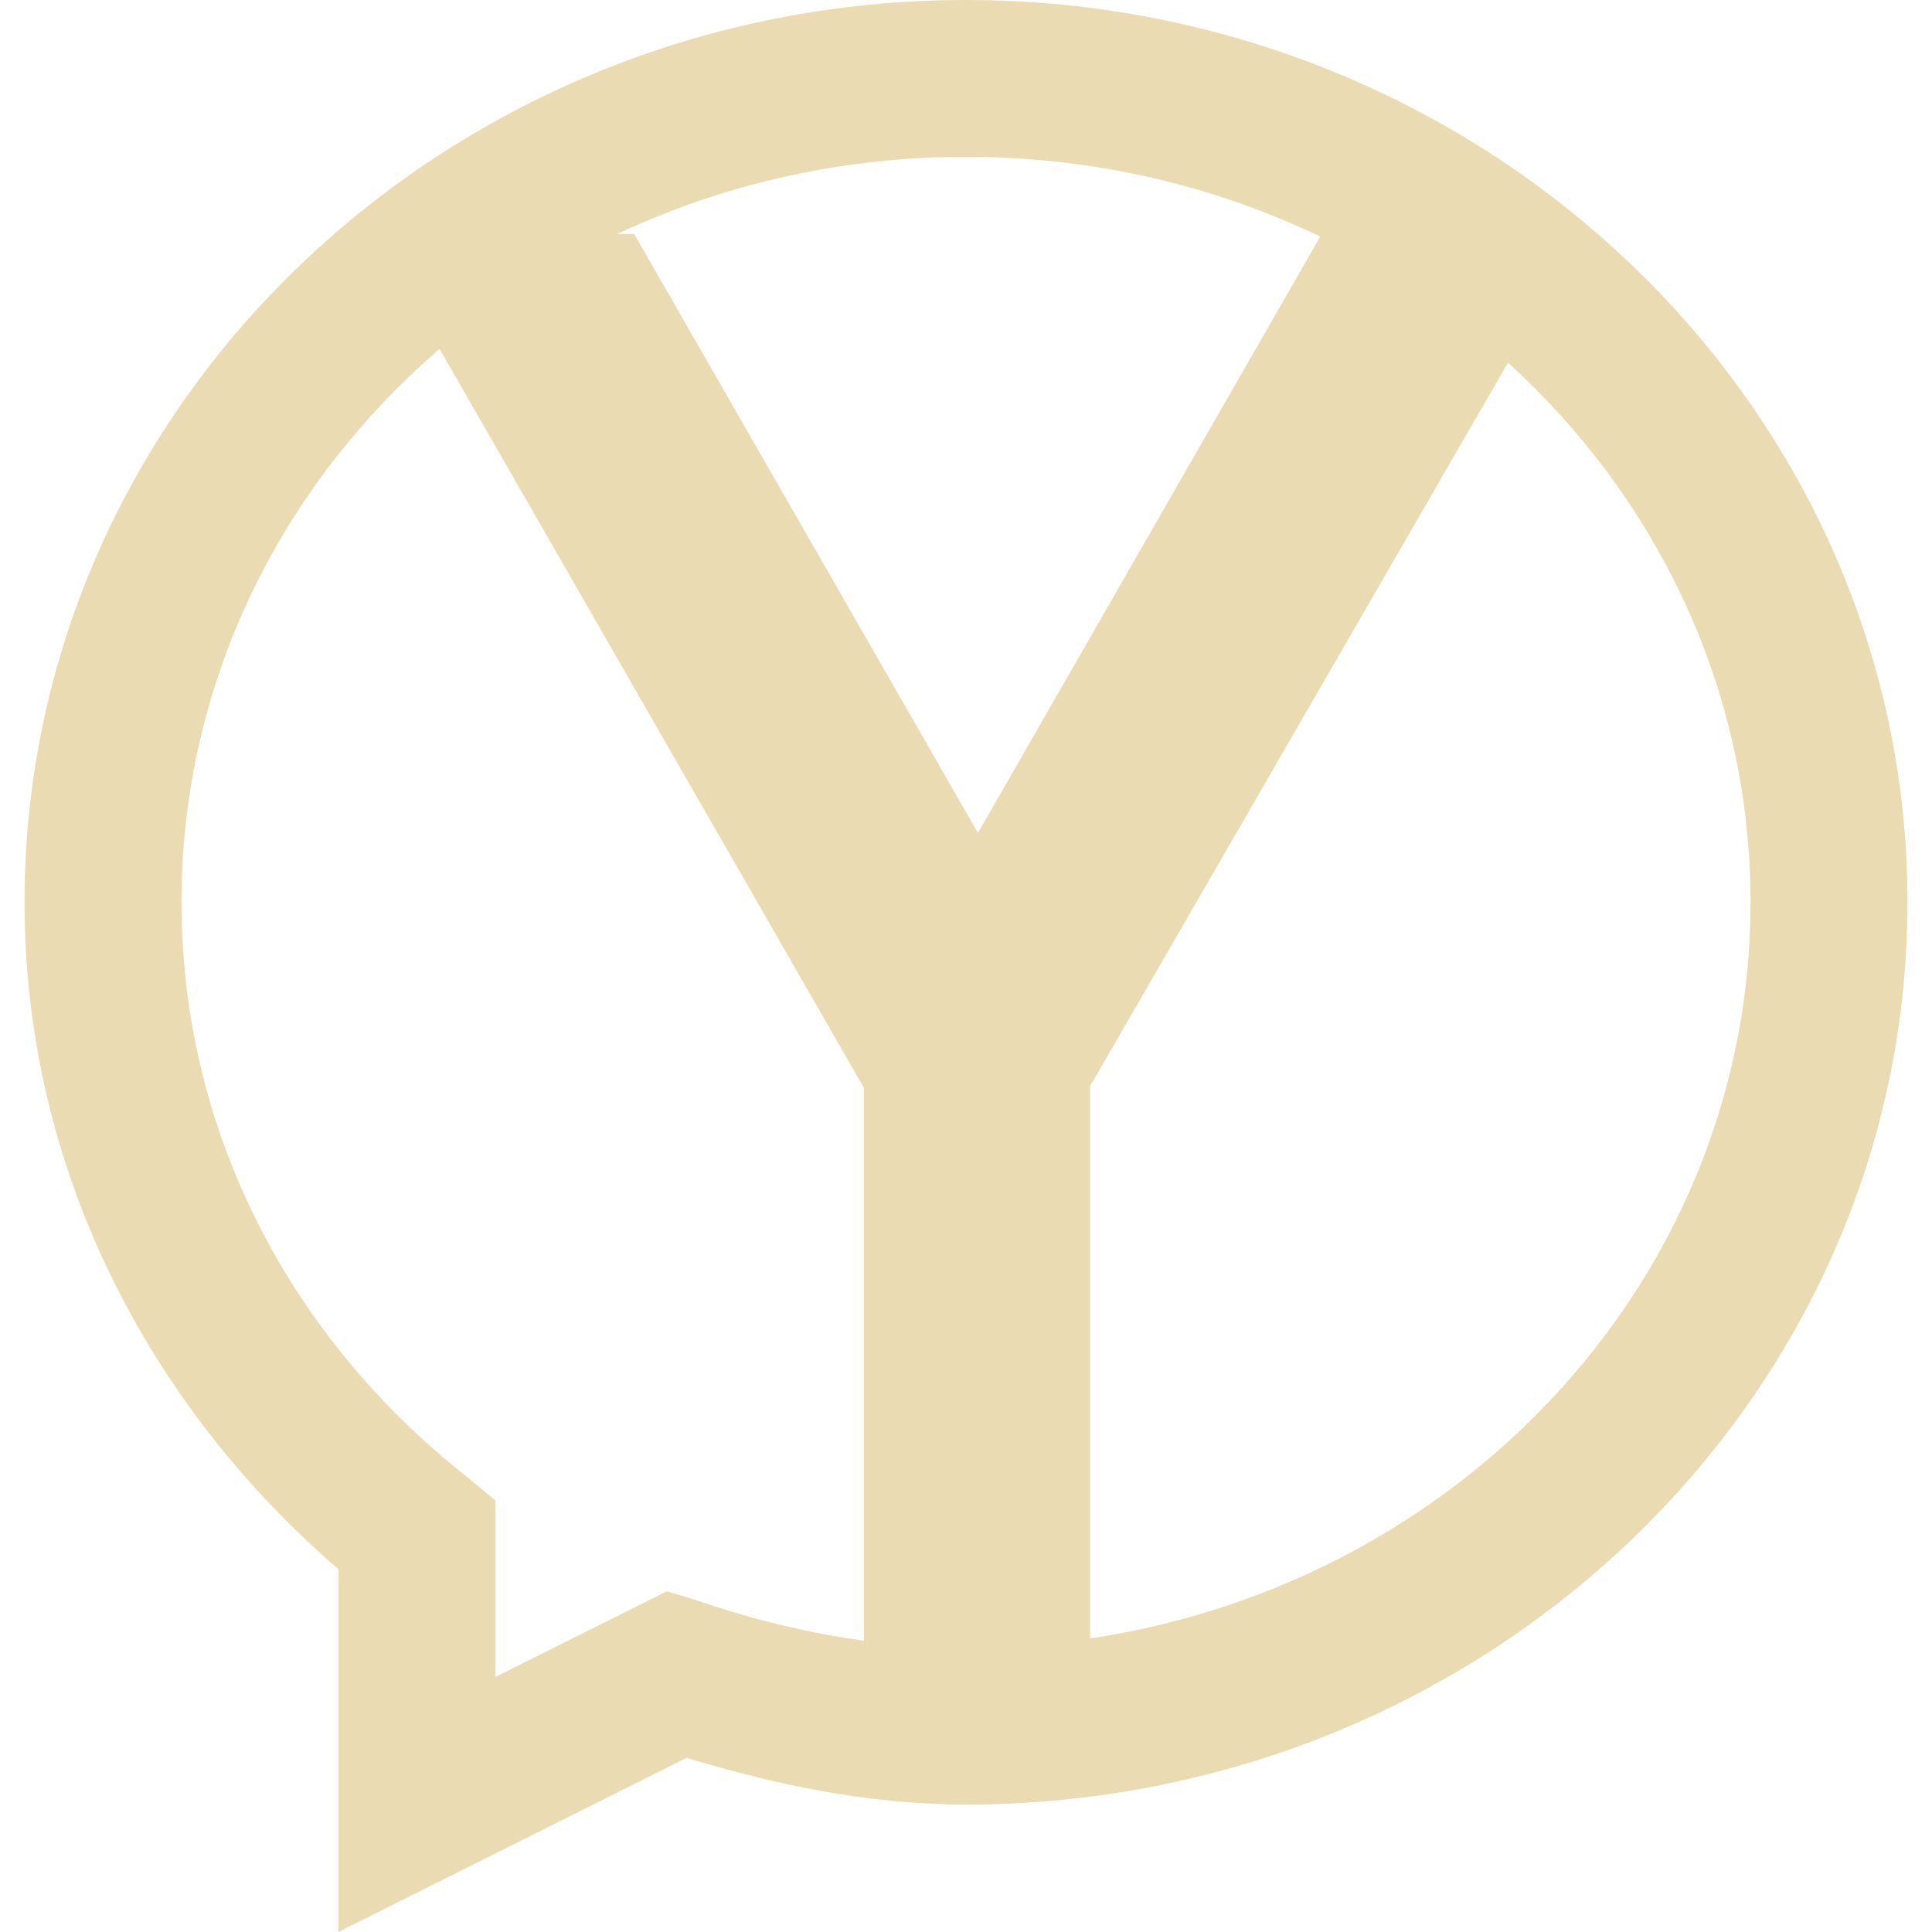
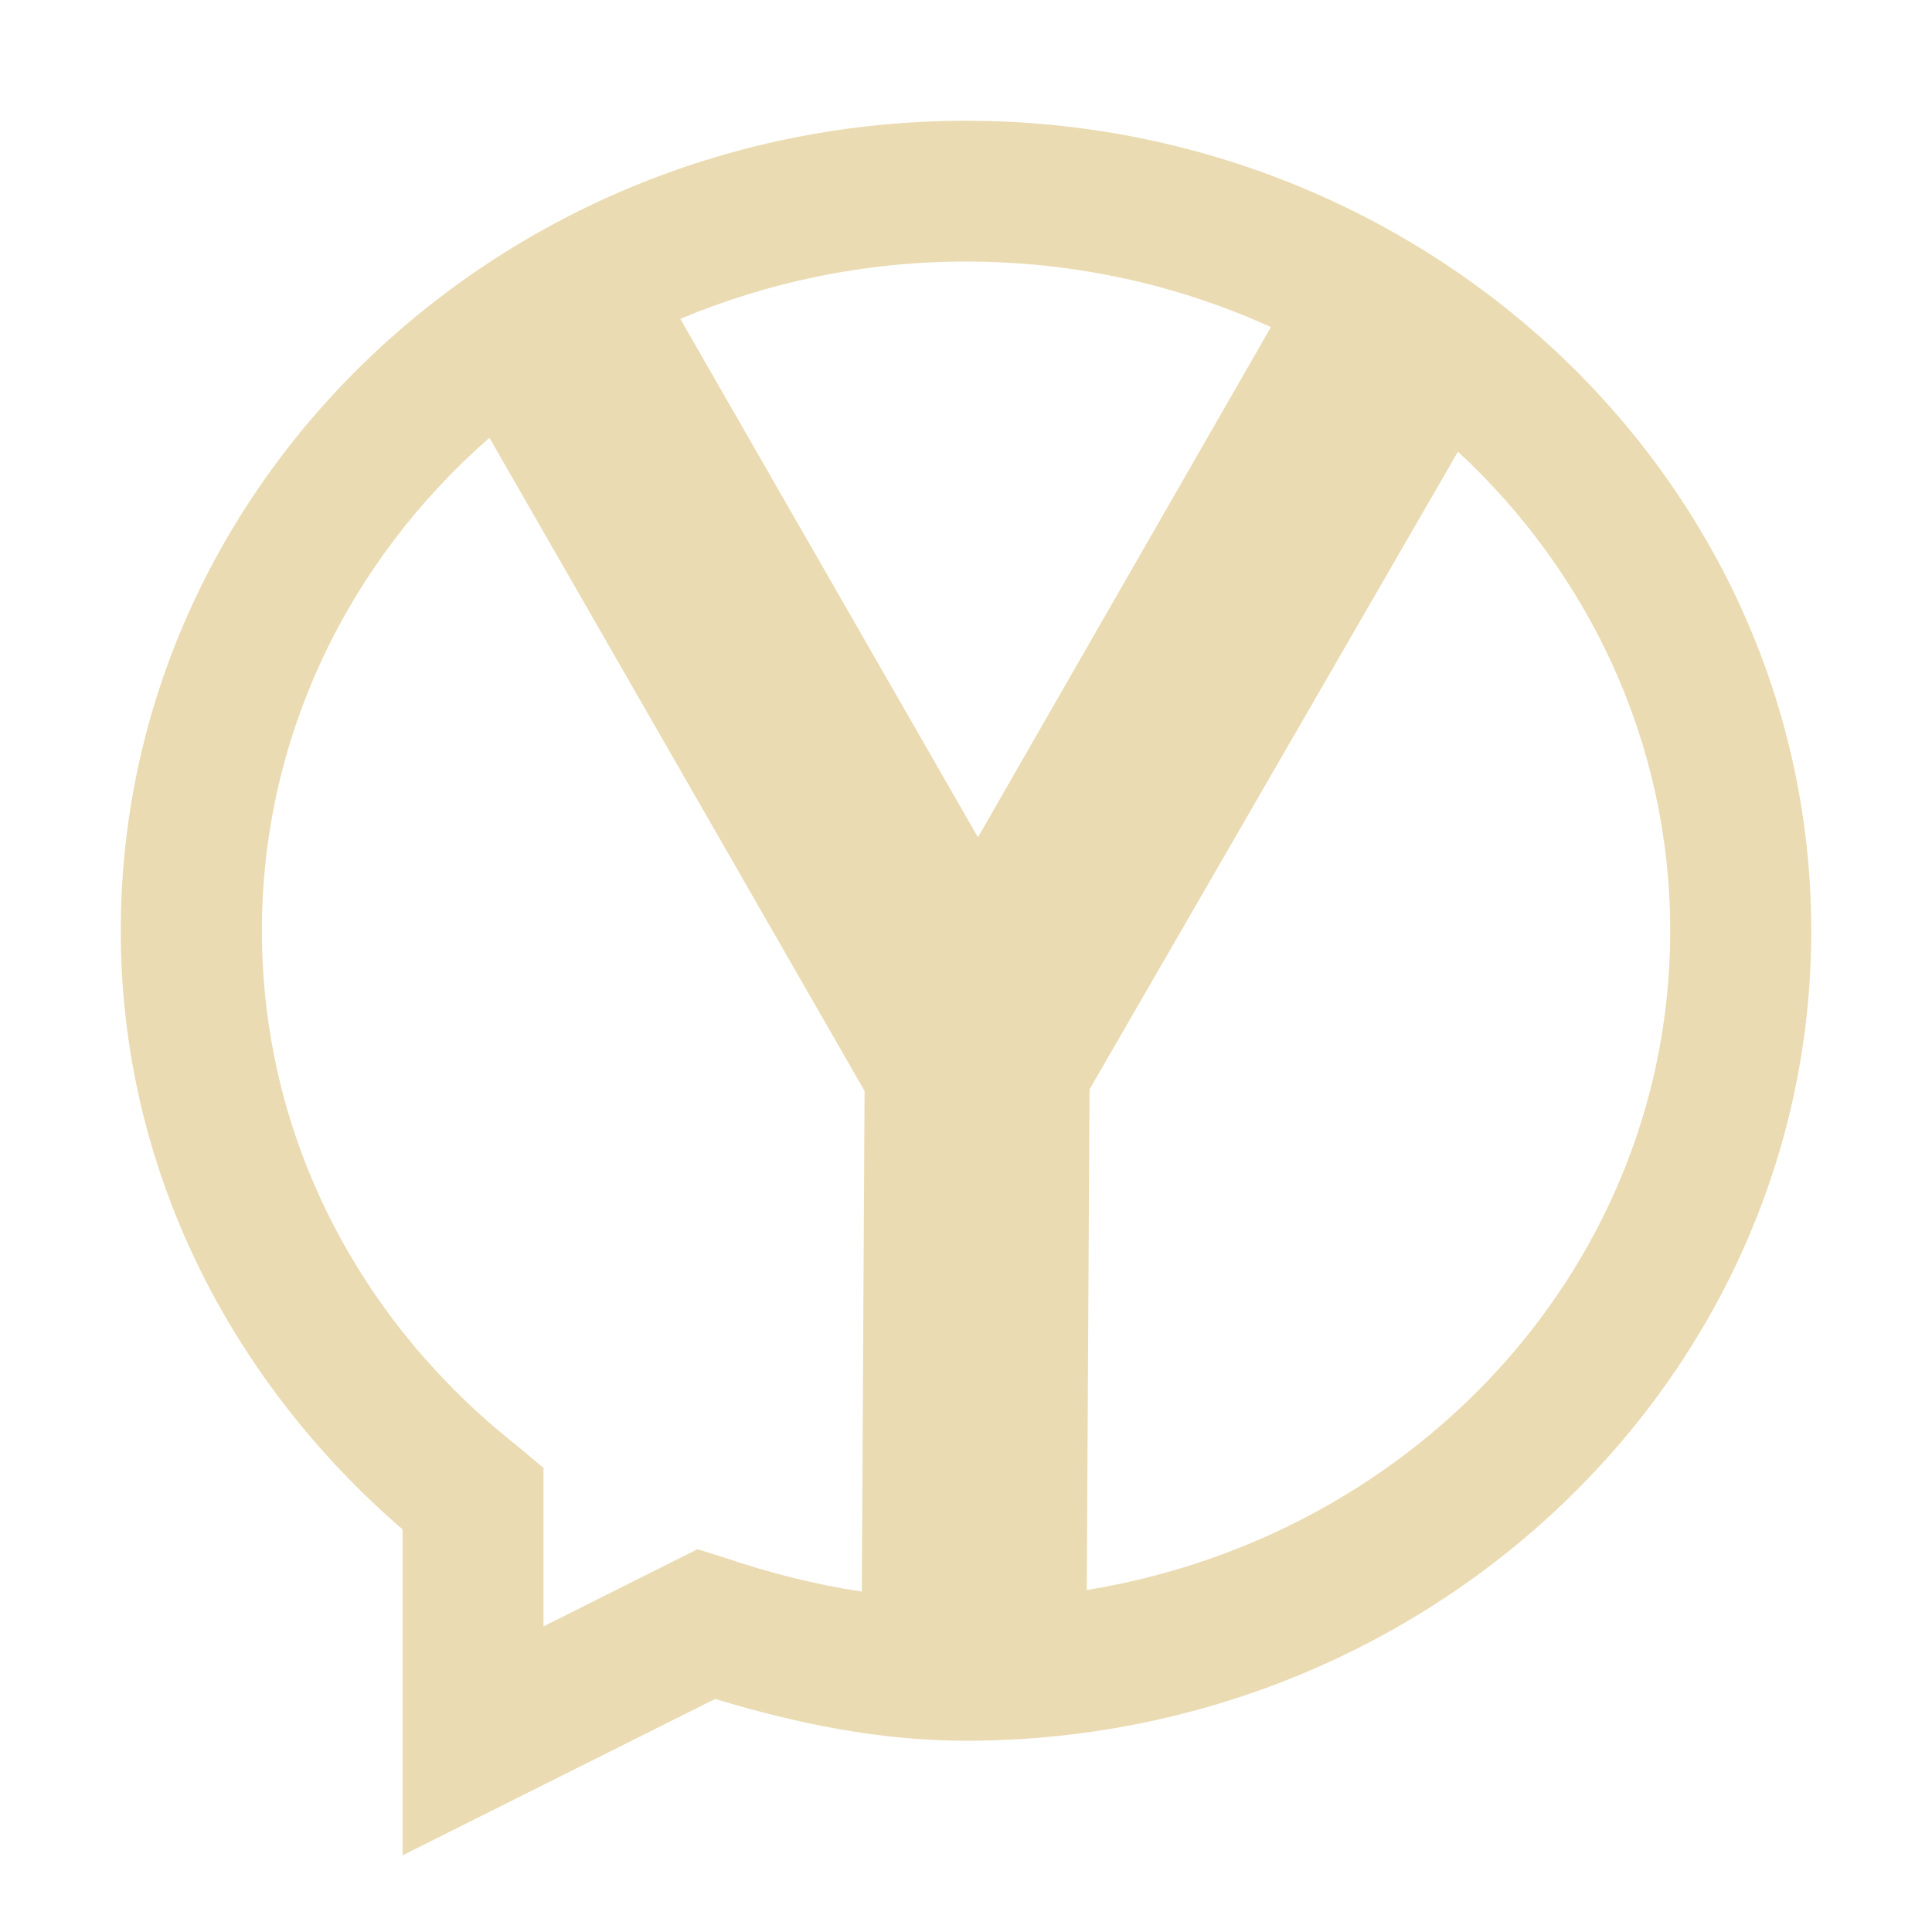
- <svg xmlns="http://www.w3.org/2000/svg" style="isolation:isolate" width="16" height="16" viewBox="0 0 16 16">
+ <svg xmlns="http://www.w3.org/2000/svg" width="16" height="16" version="1.1">
  <defs>
-     <style id="current-color-scheme" type="text/css">
-    .ColorScheme-Text { color:#ebdbb2; } .ColorScheme-Highlight { color:#458588; }
-   </style>
-     <linearGradient id="arrongin" x1="0%" x2="0%" y1="0%" y2="100%">
-       <stop offset="0%" style="stop-color:#d79921; stop-opacity:1" />
-       <stop offset="100%" style="stop-color:#b57614; stop-opacity:1" />
-     </linearGradient>
-     <linearGradient id="aurora" x1="0%" x2="0%" y1="0%" y2="100%">
-       <stop offset="0%" style="stop-color:#83a598; stop-opacity:1" />
-       <stop offset="100%" style="stop-color:#b16286; stop-opacity:1" />
-     </linearGradient>
-     <linearGradient id="fitdance" x1="0%" x2="0%" y1="0%" y2="100%">
-       <stop offset="0%" style="stop-color:#8ec07c; stop-opacity:1" />
-       <stop offset="100%" style="stop-color:#458588; stop-opacity:1" />
-     </linearGradient>
-     <linearGradient id="oomox" x1="0%" x2="0%" y1="0%" y2="100%">
-       <stop offset="0%" style="stop-color:#458588; stop-opacity:1" />
-       <stop offset="100%" style="stop-color:#928374; stop-opacity:1" />
-     </linearGradient>
-     <linearGradient id="rainblue" x1="0%" x2="0%" y1="0%" y2="100%">
-       <stop offset="0%" style="stop-color:#b8bb26; stop-opacity:1" />
-       <stop offset="100%" style="stop-color:#076678; stop-opacity:1" />
-     </linearGradient>
-     <linearGradient id="sunrise" x1="0%" x2="0%" y1="0%" y2="100%">
-       <stop offset="0%" style="stop-color: #fe8019; stop-opacity:1" />
-       <stop offset="100%" style="stop-color: #fabd2f; stop-opacity:1" />
-     </linearGradient>
-     <linearGradient id="telinkrin" x1="0%" x2="0%" y1="0%" y2="100%">
-       <stop offset="0%" style="stop-color: #83a598; stop-opacity:1" />
-       <stop offset="100%" style="stop-color: #83a598; stop-opacity:1" />
-     </linearGradient>
-     <linearGradient id="60spsycho" x1="0%" x2="0%" y1="0%" y2="100%">
-       <stop offset="0%" style="stop-color: #fb4934; stop-opacity:1" />
-       <stop offset="25%" style="stop-color: #fabd2f; stop-opacity:1" />
-       <stop offset="50%" style="stop-color: #fe8019; stop-opacity:1" />
-       <stop offset="100%" style="stop-color: #689d6a; stop-opacity:1" />
-     </linearGradient>
-     <linearGradient id="90ssummer" x1="0%" x2="0%" y1="0%" y2="100%">
-       <stop offset="0%" style="stop-color: #b16286; stop-opacity:1" />
-       <stop offset="20%" style="stop-color: #8ec07c; stop-opacity:1" />
-       <stop offset="50%" style="stop-color: #fabd2f; stop-opacity:1" />
-       <stop offset="100%" style="stop-color: #458588; stop-opacity:1" />
-     </linearGradient>
-     <linearGradient id="cyberneon" x1="0%" x2="0%" y1="0%" y2="100%">
-       <stop offset="0" style="stop-color:#83a598; stop-opacity:1" />
-       <stop offset="1" style="stop-color:#b16286; stop-opacity:1" />
-     </linearGradient>
-     <clipPath id="_clipPath_z3Na4B1YGCcw3NsIJQRxKwPloXgR3v3S">
-       <rect width="16" height="16" />
-     </clipPath>
+     <style type="text/css" id="current-color-scheme">.ColorScheme-Text { color:#ebdbb2; } .ColorScheme-Highlight { color:#458588; }</style>
  </defs>
-   <g clip-path="url(#_clipPath_z3Na4B1YGCcw3NsIJQRxKwPloXgR3v3S)">
-     <path style="fill:currentColor" class="ColorScheme-Text" d="M 7.155 9.01 L 3.094 1.938 L 5.252 1.938 L 8.099 6.898 L 10.946 1.938 L 13.104 1.938 L 9.028 8.995 L 9.028 14.375 L 7.155 14.375 L 7.155 9.01 Z" />
-     <path style="fill:currentColor" class="ColorScheme-Text" fill-rule="evenodd" d="M 8 0 C 3.718 0 0.203 3.338 0.203 7.472 C 0.203 9.675 1.223 11.632 2.802 12.995 L 2.802 16 L 5.686 14.558 C 6.419 14.779 7.185 14.944 8 14.944 C 12.282 14.944 15.797 11.606 15.797 7.472 C 15.797 3.338 12.282 0 8 0 Z M 8 1.299 C 11.612 1.299 14.497 4.071 14.497 7.472 C 14.497 10.873 11.612 13.645 8 13.645 C 7.224 13.645 6.482 13.497 5.787 13.259 L 5.523 13.178 L 4.102 13.888 L 4.102 12.426 L 3.858 12.223 C 2.416 11.087 1.503 9.384 1.503 7.472 C 1.503 4.071 4.388 1.299 8 1.299 Z" />
-   </g>
+   <path class="ColorScheme-Text" fill="currentColor" d="m8 1c-3.844 0-7 2.998-7 6.709 0 1.978 0.916 3.733 2.334 4.957v2.699l2.588-1.295c0.658 0.198 1.346 0.346 2.078 0.346 3.844 0 7-2.996 7-6.707s-3.156-6.709-7-6.709zm0 1.166c0.907 0 1.763 0.196 2.525 0.543l-2.426 4.225-2.465-4.293c0.722-0.303 1.521-0.475 2.365-0.475zm-3.947 1.459 3.107 5.41-0.023 4.146c-0.387-0.059-0.762-0.154-1.123-0.277l-0.238-0.074-1.275 0.639v-1.312l-0.219-0.184c-1.295-1.02-2.113-2.547-2.113-4.264 0-1.614 0.724-3.07 1.885-4.084zm8.021 0.115c1.087 1.008 1.758 2.415 1.758 3.969 0 2.732-2.073 5.009-4.832 5.459l0.023-4.146 3.051-5.281z" />
</svg>
